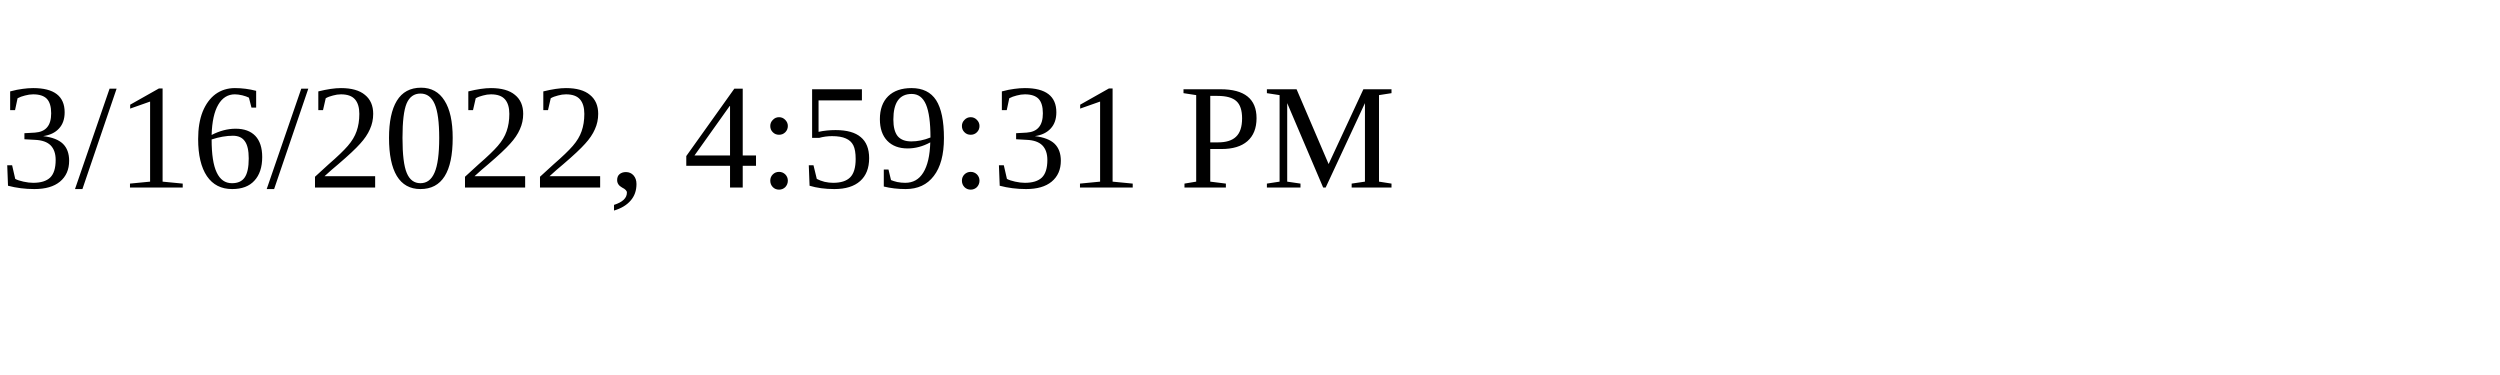
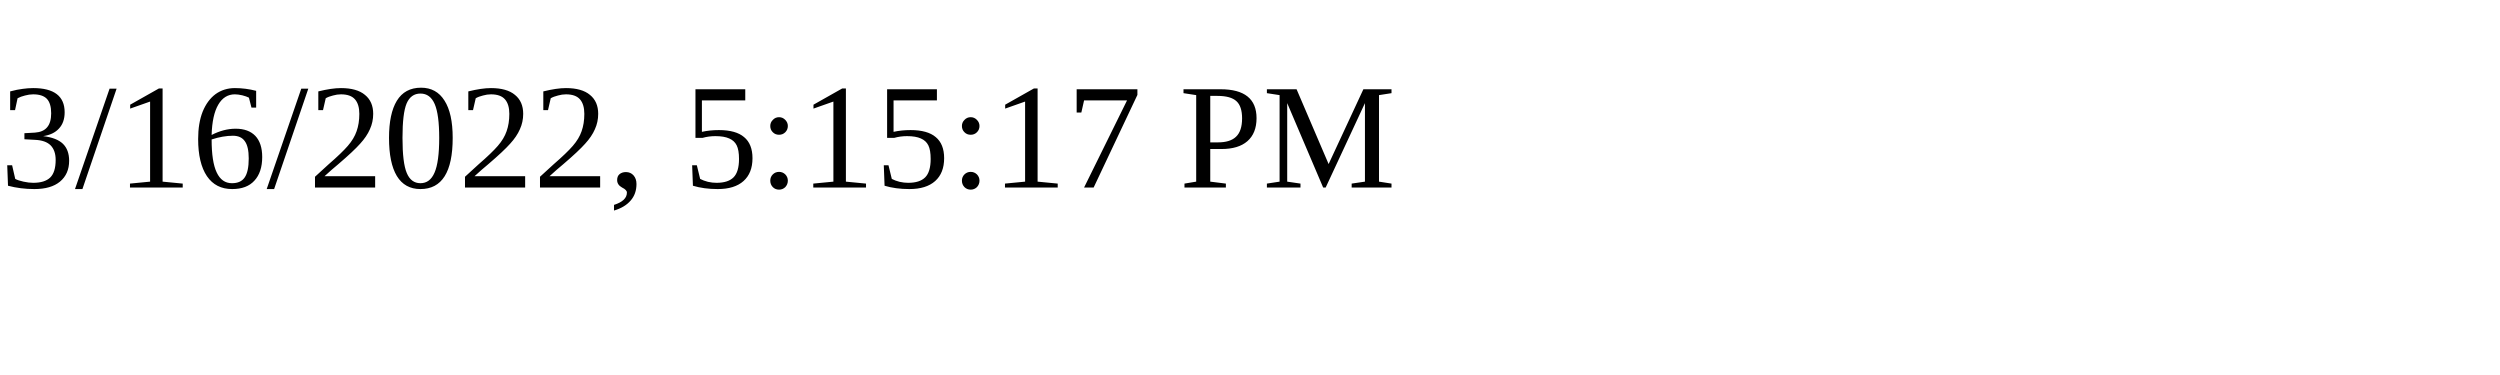
<svg xmlns="http://www.w3.org/2000/svg" height="30" width="200">
-   <text x="0" y="15">3/16/2022, 4:59:31 PM</text>
+   <text x="0" y="15">3/16/2022, 5:15:17 PM</text>
</svg>
